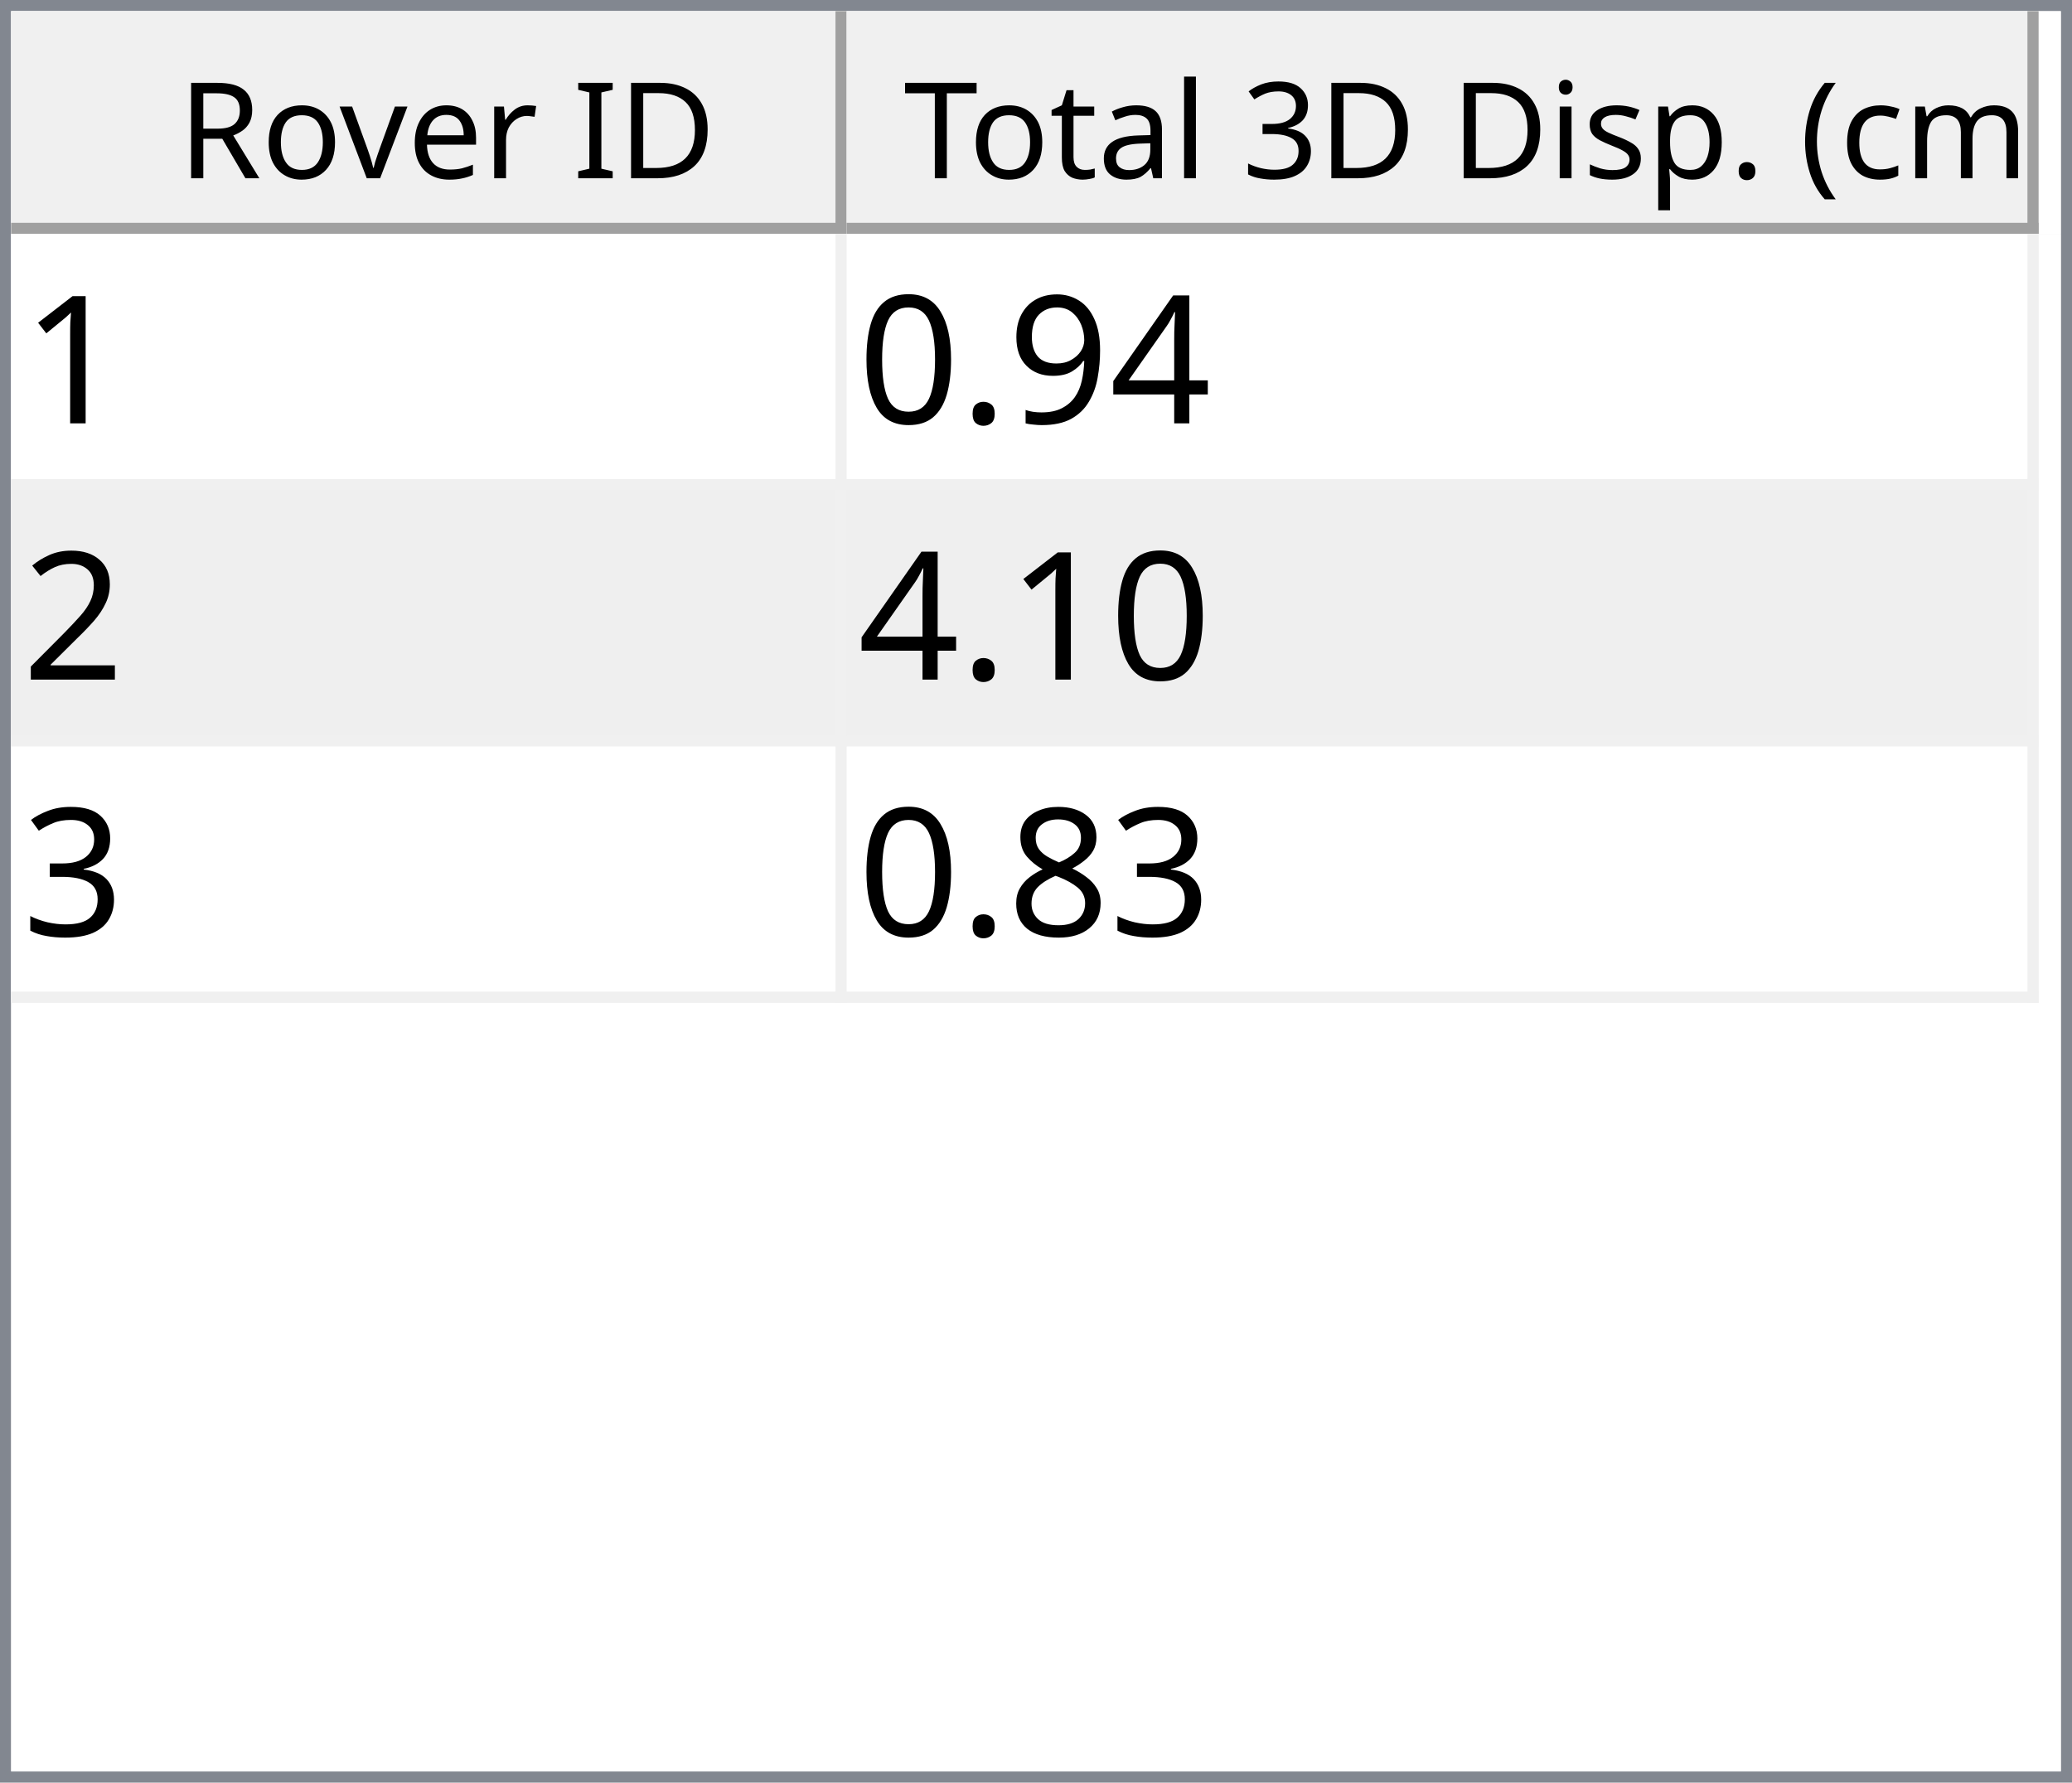
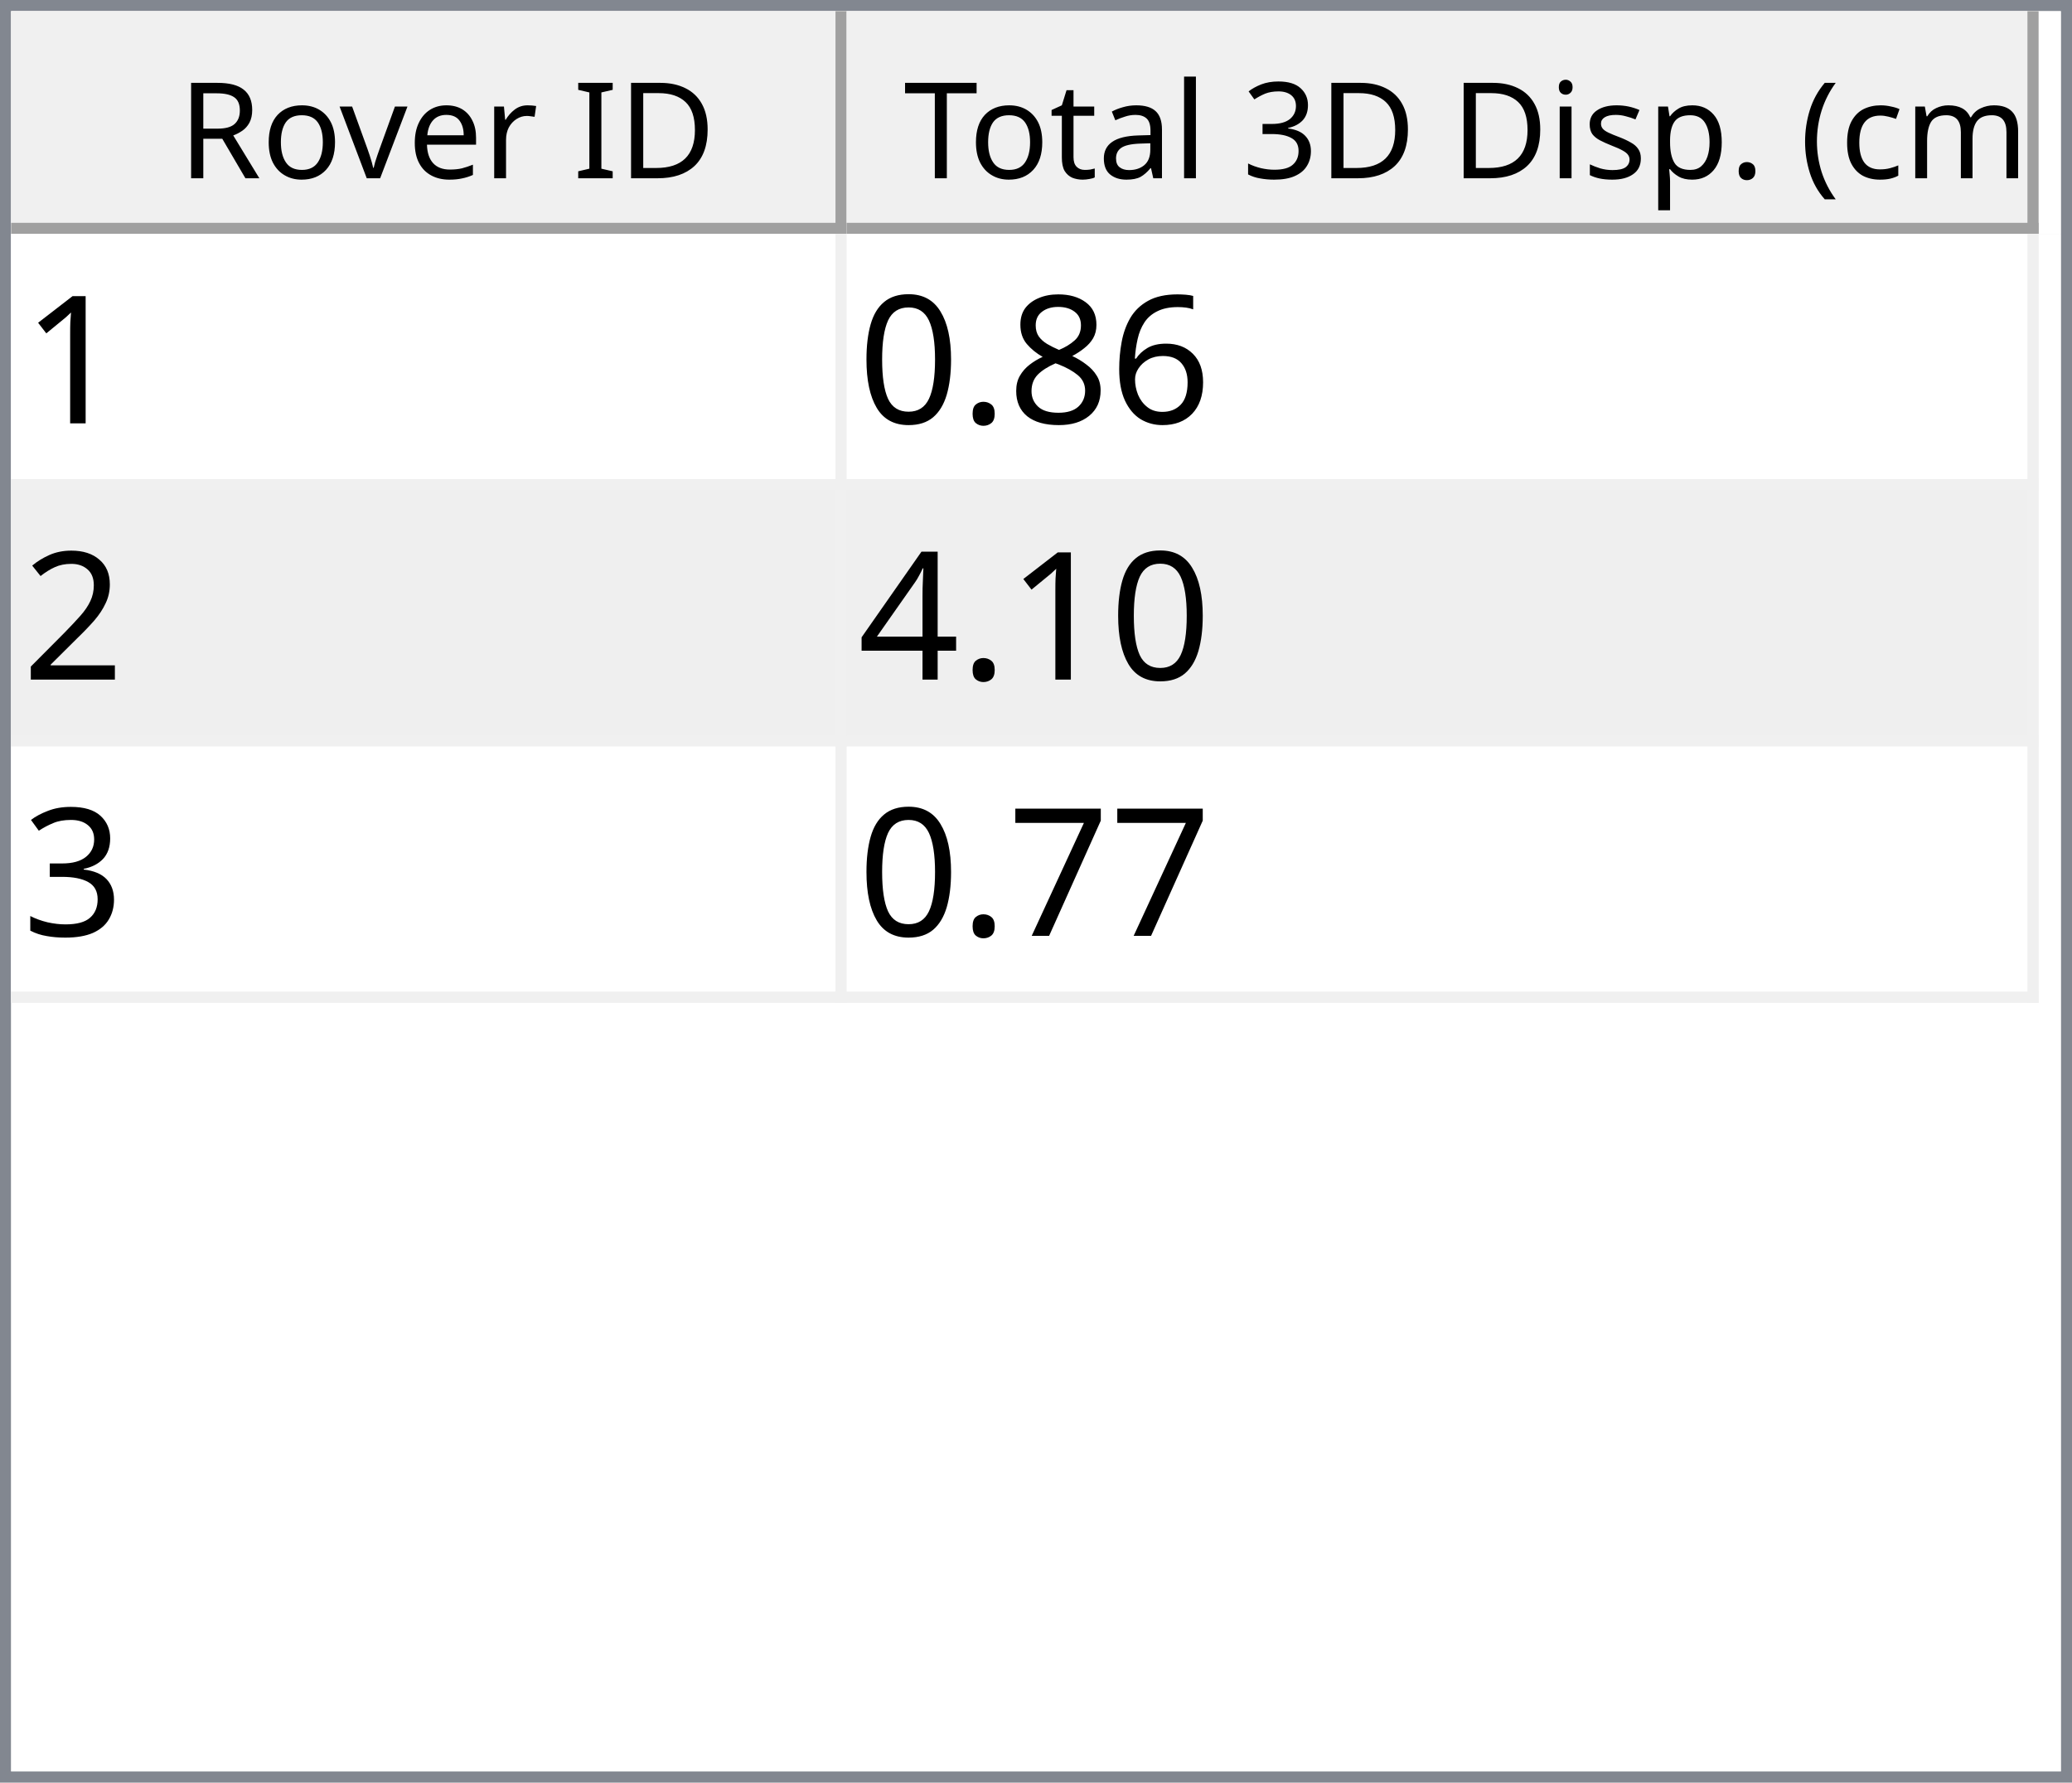
<svg xmlns="http://www.w3.org/2000/svg" style="fill-opacity:1; color-rendering:auto; color-interpolation:auto; text-rendering:auto; stroke:black; stroke-linecap:square; stroke-miterlimit:10; shape-rendering:auto; stroke-opacity:1; fill:black; stroke-dasharray:none; font-weight:normal; stroke-width:1; font-family:'Dialog'; font-style:normal; stroke-linejoin:miter; font-size:12px; stroke-dashoffset:0; image-rendering:auto;" width="186" height="160">
  <defs id="genericDefs" />
  <g>
    <defs id="defs1">
      <clipPath clipPathUnits="userSpaceOnUse" id="clipPath1">
        <path d="M0 0 L186 0 L186 160 L0 160 L0 0 Z" />
      </clipPath>
      <clipPath clipPathUnits="userSpaceOnUse" id="clipPath2">
        <path d="M0 0 L0 160 L186 160 L186 0 Z" />
      </clipPath>
      <clipPath clipPathUnits="userSpaceOnUse" id="clipPath3">
        <path d="M0 0 L0 20 L184 20 L184 0 Z" />
      </clipPath>
      <clipPath clipPathUnits="userSpaceOnUse" id="clipPath4">
        <path d="M0 0 L0 20 L75 20 L75 0 Z" />
      </clipPath>
      <clipPath clipPathUnits="userSpaceOnUse" id="clipPath5">
        <path d="M1 1 L1 19 L74 19 L74 1 Z" />
      </clipPath>
      <clipPath clipPathUnits="userSpaceOnUse" id="clipPath6">
        <path d="M0 0 L0 18 L73 18 L73 0 Z" />
      </clipPath>
      <clipPath clipPathUnits="userSpaceOnUse" id="clipPath7">
        <path d="M-0.5 -0.5 L-0.5 19.5 L74.5 19.5 L74.5 -0.5 Z" />
      </clipPath>
      <clipPath clipPathUnits="userSpaceOnUse" id="clipPath8">
        <path d="M0 0 L0 20 L107 20 L107 0 Z" />
      </clipPath>
      <clipPath clipPathUnits="userSpaceOnUse" id="clipPath9">
        <path d="M1 1 L1 19 L106 19 L106 1 Z" />
      </clipPath>
      <clipPath clipPathUnits="userSpaceOnUse" id="clipPath10">
        <path d="M0 0 L0 18 L105 18 L105 0 Z" />
      </clipPath>
      <clipPath clipPathUnits="userSpaceOnUse" id="clipPath11">
        <path d="M-0.5 -0.5 L-0.5 19.5 L106.5 19.5 L106.5 -0.5 Z" />
      </clipPath>
      <clipPath clipPathUnits="userSpaceOnUse" id="clipPath12">
        <path d="M0 0 L0 138 L184 138 L184 0 Z" />
      </clipPath>
      <clipPath clipPathUnits="userSpaceOnUse" id="clipPath13">
        <path d="M0 0 L0 69 L182 69 L182 0 Z" />
      </clipPath>
      <clipPath clipPathUnits="userSpaceOnUse" id="clipPath14">
        <path d="M-0.5 -0.5 L-0.5 68.5 L181.5 68.5 L181.5 -0.5 Z" />
      </clipPath>
      <clipPath clipPathUnits="userSpaceOnUse" id="clipPath15">
        <path d="M0 0 L0 22 L74 22 L74 0 Z" />
      </clipPath>
      <clipPath clipPathUnits="userSpaceOnUse" id="clipPath16">
        <path d="M0 0 L0 22 L106 22 L106 0 Z" />
      </clipPath>
      <font horiz-adv-x="64.551" id="font1">
        <font-face ascent="107.91" descent="25.098" units-per-em="100" style="font-style:normal; font-family:Segoe UI; font-weight:normal;" />
        <missing-glyph horiz-adv-x="64.551" d="M8.109 0 L8.109 68.266 L56.453 68.266 L56.453 0 L8.109 0 ZM15.328 7.234 L49.219 7.234 L49.219 61.031 L15.328 61.031 L15.328 7.234 Z" />
        <glyph unicode="D" horiz-adv-x="70.117" d="M9.188 0 L9.188 70.016 L28.516 70.016 Q65.531 70.016 65.531 35.891 Q65.531 19.672 55.25 9.836 Q44.969 0 27.734 0 L9.188 0 ZM17.391 62.594 L17.391 7.422 L27.828 7.422 Q41.609 7.422 49.273 14.797 Q56.938 22.172 56.938 35.688 Q56.938 62.594 28.328 62.594 L17.391 62.594 Z" />
        <glyph unicode="I" horiz-adv-x="26.611" d="M17.391 0 L9.188 0 L9.188 70.016 L17.391 70.016 L17.391 0 Z" />
        <glyph unicode=" " horiz-adv-x="27.393" d="" />
        <glyph unicode="r" horiz-adv-x="34.766" d="M34.188 41.891 Q32.078 43.5 28.125 43.5 Q23 43.5 19.555 38.672 Q16.109 33.844 16.109 25.484 L16.109 0 L8.109 0 L8.109 50 L16.109 50 L16.109 39.703 L16.312 39.703 Q18.016 44.969 21.531 47.922 Q25.047 50.875 29.391 50.875 Q32.516 50.875 34.188 50.203 L34.188 41.891 Z" />
        <glyph unicode="e" horiz-adv-x="52.295" d="M48.297 23 L12.984 23 Q13.188 14.656 17.484 10.109 Q21.781 5.562 29.297 5.562 Q37.75 5.562 44.828 11.141 L44.828 3.609 Q38.234 -1.172 27.391 -1.172 Q16.797 -1.172 10.742 5.641 Q4.688 12.453 4.688 24.812 Q4.688 36.469 11.305 43.82 Q17.922 51.172 27.734 51.172 Q37.547 51.172 42.922 44.828 Q48.297 38.484 48.297 27.203 L48.297 23 ZM40.094 29.781 Q40.047 36.719 36.75 40.578 Q33.453 44.438 27.594 44.438 Q21.922 44.438 17.969 40.383 Q14.016 36.328 13.094 29.781 L40.094 29.781 Z" />
        <glyph unicode="v" horiz-adv-x="47.9" d="M47.406 50 L27.484 0 L19.625 0 L0.688 50 L9.469 50 L22.172 13.672 Q23.578 9.672 23.922 6.688 L24.125 6.688 Q24.609 10.453 25.688 13.484 L38.969 50 L47.406 50 Z" />
        <glyph unicode="o" horiz-adv-x="58.594" d="M29 -1.172 Q17.922 -1.172 11.305 5.836 Q4.688 12.844 4.688 24.422 Q4.688 37.016 11.57 44.094 Q18.453 51.172 30.172 51.172 Q41.359 51.172 47.633 44.289 Q53.906 37.406 53.906 25.203 Q53.906 13.234 47.141 6.031 Q40.375 -1.172 29 -1.172 ZM29.594 44.438 Q21.875 44.438 17.383 39.188 Q12.891 33.938 12.891 24.703 Q12.891 15.828 17.43 10.695 Q21.969 5.562 29.594 5.562 Q37.359 5.562 41.531 10.594 Q45.703 15.625 45.703 24.906 Q45.703 34.281 41.531 39.359 Q37.359 44.438 29.594 44.438 Z" />
        <glyph unicode="R" horiz-adv-x="59.814" d="M59.375 0 L49.609 0 L37.891 19.625 Q36.281 22.359 34.766 24.289 Q33.25 26.219 31.664 27.438 Q30.078 28.656 28.25 29.219 Q26.422 29.781 24.125 29.781 L17.391 29.781 L17.391 0 L9.188 0 L9.188 70.016 L30.078 70.016 Q34.672 70.016 38.555 68.867 Q42.438 67.719 45.289 65.375 Q48.141 63.031 49.758 59.547 Q51.375 56.062 51.375 51.375 Q51.375 47.703 50.273 44.656 Q49.172 41.609 47.148 39.211 Q45.125 36.812 42.266 35.133 Q39.406 33.453 35.844 32.516 L35.844 32.328 Q37.594 31.547 38.891 30.547 Q40.188 29.547 41.359 28.18 Q42.531 26.812 43.68 25.078 Q44.828 23.344 46.234 21.047 L59.375 0 ZM17.391 62.594 L17.391 37.203 L28.516 37.203 Q31.594 37.203 34.203 38.133 Q36.812 39.062 38.719 40.797 Q40.625 42.531 41.703 45.047 Q42.781 47.562 42.781 50.688 Q42.781 56.297 39.141 59.445 Q35.5 62.594 28.609 62.594 L17.391 62.594 Z" />
        <glyph unicode=")" horiz-adv-x="30.176" d="M8.297 -15.922 L1.172 -15.922 Q16.406 2.344 16.406 26.812 Q16.406 51.469 1.078 70.016 L8.297 70.016 Q23.531 52.156 23.531 26.703 Q23.531 1.375 8.297 -15.922 Z" />
        <glyph unicode="m" horiz-adv-x="86.133" d="M79.109 0 L71.094 0 L71.094 28.719 Q71.094 37.016 68.531 40.727 Q65.969 44.438 59.906 44.438 Q54.781 44.438 51.195 39.75 Q47.609 35.062 47.609 28.516 L47.609 0 L39.594 0 L39.594 29.688 Q39.594 44.438 28.219 44.438 Q22.953 44.438 19.531 40.016 Q16.109 35.594 16.109 28.516 L16.109 0 L8.109 0 L8.109 50 L16.109 50 L16.109 42.094 L16.312 42.094 Q21.625 51.172 31.844 51.172 Q36.969 51.172 40.773 48.312 Q44.578 45.453 46 40.828 Q51.562 51.172 62.594 51.172 Q79.109 51.172 79.109 30.812 L79.109 0 Z" />
        <glyph unicode="c" horiz-adv-x="46.191" d="M42.188 2.297 Q36.422 -1.172 28.516 -1.172 Q17.828 -1.172 11.258 5.789 Q4.688 12.75 4.688 23.828 Q4.688 36.188 11.766 43.68 Q18.844 51.172 30.672 51.172 Q37.25 51.172 42.281 48.734 L42.281 40.531 Q36.719 44.438 30.375 44.438 Q22.703 44.438 17.797 38.945 Q12.891 33.453 12.891 24.516 Q12.891 15.719 17.508 10.641 Q22.125 5.562 29.891 5.562 Q36.422 5.562 42.188 9.906 L42.188 2.297 Z" />
        <glyph unicode="(" horiz-adv-x="30.176" d="M29.109 -15.922 L21.969 -15.922 Q6.844 1.375 6.844 26.703 Q6.844 52.156 21.969 70.016 L29.203 70.016 Q13.875 51.469 13.875 26.812 Q13.875 2.344 29.109 -15.922 Z" />
        <glyph unicode="." horiz-adv-x="21.68" d="M10.891 -1.078 Q8.641 -1.078 7.055 0.539 Q5.469 2.156 5.469 4.391 Q5.469 6.641 7.055 8.273 Q8.641 9.906 10.891 9.906 Q13.188 9.906 14.797 8.273 Q16.406 6.641 16.406 4.391 Q16.406 2.156 14.797 0.539 Q13.188 -1.078 10.891 -1.078 Z" />
        <glyph unicode="p" horiz-adv-x="58.789" d="M16.312 7.234 L16.109 7.234 L16.109 -23 L8.109 -23 L8.109 50 L16.109 50 L16.109 41.219 L16.312 41.219 Q22.219 51.172 33.594 51.172 Q43.266 51.172 48.688 44.461 Q54.109 37.75 54.109 26.469 Q54.109 13.922 48 6.375 Q41.891 -1.172 31.297 -1.172 Q21.578 -1.172 16.312 7.234 ZM16.109 27.391 L16.109 20.406 Q16.109 14.203 20.141 9.883 Q24.172 5.562 30.375 5.562 Q37.641 5.562 41.773 11.133 Q45.906 16.703 45.906 26.609 Q45.906 34.969 42.047 39.703 Q38.188 44.438 31.594 44.438 Q24.609 44.438 20.359 39.578 Q16.109 34.719 16.109 27.391 Z" />
        <glyph unicode="s" horiz-adv-x="42.432" d="M5.078 1.812 L5.078 10.406 Q11.625 5.562 19.484 5.562 Q30.031 5.562 30.031 12.594 Q30.031 14.594 29.125 15.992 Q28.219 17.391 26.68 18.461 Q25.141 19.531 23.07 20.383 Q21 21.234 18.609 22.172 Q15.281 23.484 12.766 24.828 Q10.25 26.172 8.57 27.859 Q6.891 29.547 6.031 31.695 Q5.172 33.844 5.172 36.719 Q5.172 40.234 6.789 42.945 Q8.406 45.656 11.086 47.484 Q13.766 49.312 17.211 50.242 Q20.656 51.172 24.312 51.172 Q30.812 51.172 35.938 48.922 L35.938 40.828 Q30.422 44.438 23.25 44.438 Q21 44.438 19.195 43.922 Q17.391 43.406 16.094 42.477 Q14.797 41.547 14.086 40.258 Q13.375 38.969 13.375 37.406 Q13.375 35.453 14.086 34.133 Q14.797 32.812 16.164 31.789 Q17.531 30.766 19.484 29.938 Q21.438 29.109 23.922 28.125 Q27.25 26.859 29.883 25.516 Q32.516 24.172 34.375 22.484 Q36.234 20.797 37.234 18.602 Q38.234 16.406 38.234 13.375 Q38.234 9.672 36.602 6.938 Q34.969 4.203 32.234 2.398 Q29.5 0.594 25.93 -0.289 Q22.359 -1.172 18.453 -1.172 Q10.75 -1.172 5.078 1.812 Z" />
        <glyph unicode="i" horiz-adv-x="24.219" d="M12.203 62.703 Q10.062 62.703 8.547 64.164 Q7.031 65.625 7.031 67.875 Q7.031 70.125 8.547 71.609 Q10.062 73.094 12.203 73.094 Q14.406 73.094 15.945 71.609 Q17.484 70.125 17.484 67.875 Q17.484 65.719 15.945 64.211 Q14.406 62.703 12.203 62.703 ZM16.109 0 L8.109 0 L8.109 50 L16.109 50 L16.109 0 Z" />
        <glyph unicode="3" horiz-adv-x="53.906" d="M46.531 19.828 Q46.531 15.094 44.75 11.211 Q42.969 7.328 39.719 4.57 Q36.469 1.812 31.93 0.297 Q27.391 -1.219 21.922 -1.219 Q11.922 -1.219 6 2.594 L6 11.188 Q13.094 5.609 22.219 5.609 Q25.875 5.609 28.828 6.539 Q31.781 7.469 33.906 9.227 Q36.031 10.984 37.18 13.477 Q38.328 15.969 38.328 19.094 Q38.328 32.812 18.797 32.812 L12.984 32.812 L12.984 39.594 L18.5 39.594 Q35.797 39.594 35.797 52.484 Q35.797 64.406 22.609 64.406 Q15.188 64.406 8.688 59.422 L8.688 67.188 Q15.375 71.188 24.609 71.188 Q29 71.188 32.57 69.969 Q36.141 68.75 38.68 66.555 Q41.219 64.359 42.609 61.281 Q44 58.203 44 54.5 Q44 40.672 30.031 36.719 L30.031 36.531 Q33.594 36.141 36.625 34.797 Q39.656 33.453 41.852 31.305 Q44.047 29.156 45.289 26.25 Q46.531 23.344 46.531 19.828 Z" />
        <glyph unicode="l" horiz-adv-x="24.219" d="M16.109 0 L8.109 0 L8.109 74.031 L16.109 74.031 L16.109 0 Z" />
        <glyph unicode="a" horiz-adv-x="50.879" d="M43.891 0 L35.891 0 L35.891 7.812 L35.688 7.812 Q30.469 -1.172 20.312 -1.172 Q12.844 -1.172 8.617 2.781 Q4.391 6.734 4.391 13.281 Q4.391 27.297 20.906 29.594 L35.891 31.688 Q35.891 44.438 25.594 44.438 Q16.547 44.438 9.281 38.281 L9.281 46.484 Q16.656 51.172 26.266 51.172 Q43.891 51.172 43.891 32.516 L43.891 0 ZM35.891 25.297 L23.828 23.641 Q18.266 22.859 15.43 20.875 Q12.594 18.891 12.594 13.875 Q12.594 10.203 15.211 7.883 Q17.828 5.562 22.172 5.562 Q28.125 5.562 32.008 9.742 Q35.891 13.922 35.891 20.312 L35.891 25.297 Z" />
        <glyph unicode="t" horiz-adv-x="33.887" d="M31.297 0.484 Q28.469 -1.078 23.828 -1.078 Q10.688 -1.078 10.688 13.578 L10.688 43.172 L2.094 43.172 L2.094 50 L10.688 50 L10.688 62.203 L18.703 64.797 L18.703 50 L31.297 50 L31.297 43.172 L18.703 43.172 L18.703 14.984 Q18.703 9.969 20.414 7.82 Q22.125 5.672 26.078 5.672 Q29.109 5.672 31.297 7.328 L31.297 0.484 Z" />
        <glyph unicode="T" horiz-adv-x="52.393" d="M50.594 62.594 L30.375 62.594 L30.375 0 L22.172 0 L22.172 62.594 L2 62.594 L2 70.016 L50.594 70.016 L50.594 62.594 Z" />
      </font>
      <font horiz-adv-x="75.0" id="font2">
        <font-face ascent="100.537" descent="21.973" units-per-em="100" style="font-style:normal; font-family:sans-serif; font-weight:normal;" />
        <missing-glyph horiz-adv-x="75.0" d="M12.5 0 L12.5 62.5 L62.5 62.5 L62.5 0 L12.5 0 ZM14.062 1.562 L60.938 1.562 L60.938 60.938 L14.062 60.938 L14.062 1.562 Z" />
        <glyph unicode="1" horiz-adv-x="55.615" d="M37.25 0 L28.469 0 L28.469 56 Q25.297 52.984 20.141 49.953 Q14.984 46.922 10.891 45.406 L10.891 53.906 Q18.266 57.375 23.781 62.305 Q29.297 67.234 31.594 71.875 L37.25 71.875 L37.25 0 Z" />
-         <glyph unicode="4" horiz-adv-x="55.615" d="M32.328 0 L32.328 17.141 L1.266 17.141 L1.266 25.203 L33.938 71.578 L41.109 71.578 L41.109 25.203 L50.781 25.203 L50.781 17.141 L41.109 17.141 L41.109 0 L32.328 0 ZM32.328 25.203 L32.328 57.469 L9.906 25.203 L32.328 25.203 Z" />
-         <glyph unicode="9" horiz-adv-x="55.615" d="M5.469 16.547 L13.922 17.328 Q14.984 11.375 18.016 8.688 Q21.047 6 25.781 6 Q29.828 6 32.883 7.859 Q35.938 9.719 37.891 12.82 Q39.844 15.922 41.164 21.195 Q42.484 26.469 42.484 31.938 Q42.484 32.516 42.438 33.688 Q39.797 29.5 35.234 26.883 Q30.672 24.266 25.344 24.266 Q16.453 24.266 10.305 30.711 Q4.156 37.156 4.156 47.703 Q4.156 58.594 10.578 65.234 Q17 71.875 26.656 71.875 Q33.641 71.875 39.43 68.117 Q45.219 64.359 48.219 57.398 Q51.219 50.438 51.219 37.25 Q51.219 23.531 48.242 15.406 Q45.266 7.281 39.383 3.031 Q33.5 -1.219 25.594 -1.219 Q17.188 -1.219 11.867 3.445 Q6.547 8.109 5.469 16.547 ZM41.453 48.141 Q41.453 55.719 37.43 60.156 Q33.406 64.594 27.734 64.594 Q21.875 64.594 17.531 59.812 Q13.188 55.031 13.188 47.406 Q13.188 40.578 17.312 36.305 Q21.438 32.031 27.484 32.031 Q33.594 32.031 37.523 36.305 Q41.453 40.578 41.453 48.141 Z" />
+         <glyph unicode="6" horiz-adv-x="55.615" d="M49.75 54.047 L41.016 53.375 Q39.844 58.547 37.703 60.891 Q34.125 64.656 28.906 64.656 Q24.703 64.656 21.531 62.312 Q17.391 59.281 14.992 53.469 Q12.594 47.656 12.5 36.922 Q15.672 41.75 20.266 44.094 Q24.859 46.438 29.891 46.438 Q38.672 46.438 44.852 39.969 Q51.031 33.5 51.031 23.25 Q51.031 16.5 48.125 10.719 Q45.219 4.938 40.141 1.859 Q35.062 -1.219 28.609 -1.219 Q17.625 -1.219 10.695 6.859 Q3.766 14.938 3.766 33.5 Q3.766 54.25 11.422 63.672 Q18.109 71.875 29.438 71.875 Q37.891 71.875 43.289 67.141 Q48.688 62.406 49.75 54.047 ZM13.875 23.188 Q13.875 18.656 15.797 14.508 Q17.719 10.359 21.188 8.18 Q24.656 6 28.469 6 Q34.031 6 38.039 10.492 Q42.047 14.984 42.047 22.703 Q42.047 30.125 38.086 34.398 Q34.125 38.672 28.125 38.672 Q22.172 38.672 18.023 34.398 Q13.875 30.125 13.875 23.188 Z" />
+         <glyph unicode="8" horiz-adv-x="55.615" d="M17.672 38.812 Q12.203 40.828 9.57 44.539 Q6.938 48.25 6.938 53.422 Q6.938 61.234 12.555 66.555 Q18.172 71.875 27.484 71.875 Q36.859 71.875 42.578 66.43 Q48.297 60.984 48.297 53.172 Q48.297 48.188 45.68 44.508 Q43.062 40.828 37.75 38.812 Q44.344 36.672 47.781 31.883 Q51.219 27.094 51.219 20.453 Q51.219 11.281 44.727 5.031 Q38.234 -1.219 27.641 -1.219 Q17.047 -1.219 10.547 5.055 Q4.047 11.328 4.047 20.703 Q4.047 27.688 7.594 32.398 Q11.141 37.109 17.672 38.812 ZM15.922 53.719 Q15.922 48.641 19.195 45.414 Q22.469 42.188 27.688 42.188 Q32.766 42.188 36.016 45.383 Q39.266 48.578 39.266 53.219 Q39.266 58.062 35.914 61.359 Q32.562 64.656 27.594 64.656 Q22.562 64.656 19.242 61.43 Q15.922 58.203 15.922 53.719 ZM13.094 20.656 Q13.094 16.891 14.875 13.375 Q16.656 9.859 20.172 7.93 Q23.688 6 27.734 6 Q34.031 6 38.133 10.055 Q42.234 14.109 42.234 20.359 Q42.234 26.703 38.016 30.859 Q33.797 35.016 27.438 35.016 Q21.234 35.016 17.164 30.914 Q13.094 26.812 13.094 20.656 Z" />
        <glyph unicode="." horiz-adv-x="27.783" d="M9.078 0 L9.078 10.016 L19.094 10.016 L19.094 0 L9.078 0 Z" />
        <glyph unicode="0" horiz-adv-x="55.615" d="M4.156 35.297 Q4.156 48 6.766 55.742 Q9.375 63.484 14.523 67.68 Q19.672 71.875 27.484 71.875 Q33.25 71.875 37.594 69.555 Q41.938 67.234 44.773 62.867 Q47.609 58.5 49.219 52.227 Q50.828 45.953 50.828 35.297 Q50.828 22.703 48.242 14.969 Q45.656 7.234 40.508 3.008 Q35.359 -1.219 27.484 -1.219 Q17.141 -1.219 11.234 6.203 Q4.156 15.141 4.156 35.297 ZM13.188 35.297 Q13.188 17.672 17.312 11.836 Q21.438 6 27.484 6 Q33.547 6 37.672 11.859 Q41.797 17.719 41.797 35.297 Q41.797 52.984 37.672 58.789 Q33.547 64.594 27.391 64.594 Q21.344 64.594 17.719 59.469 Q13.188 52.938 13.188 35.297 Z" />
        <glyph unicode="2" horiz-adv-x="55.615" d="M50.344 8.453 L50.344 0 L3.031 0 Q2.938 3.172 4.047 6.109 Q5.859 10.938 9.836 15.625 Q13.812 20.312 21.344 26.469 Q33.016 36.031 37.117 41.625 Q41.219 47.219 41.219 52.203 Q41.219 57.422 37.477 61.008 Q33.734 64.594 27.734 64.594 Q21.391 64.594 17.578 60.789 Q13.766 56.984 13.719 50.25 L4.688 51.172 Q5.609 61.281 11.664 66.578 Q17.719 71.875 27.938 71.875 Q38.234 71.875 44.242 66.164 Q50.25 60.453 50.25 52 Q50.25 47.703 48.492 43.555 Q46.734 39.406 42.656 34.812 Q38.578 30.219 29.109 22.219 Q21.188 15.578 18.945 13.211 Q16.703 10.844 15.234 8.453 L50.344 8.453 Z" />
+         <glyph unicode="4" horiz-adv-x="55.615" d="M32.328 0 L32.328 17.141 L1.266 17.141 L1.266 25.203 L33.938 71.578 L41.109 71.578 L41.109 25.203 L50.781 25.203 L50.781 17.141 L41.109 17.141 L41.109 0 L32.328 0 ZM32.328 25.203 L32.328 57.469 L9.906 25.203 L32.328 25.203 Z" />
        <glyph unicode="3" horiz-adv-x="55.615" d="M4.203 18.891 L12.984 20.062 Q14.5 12.594 18.141 9.297 Q21.781 6 27 6 Q33.203 6 37.477 10.297 Q41.75 14.594 41.75 20.953 Q41.75 27 37.797 30.93 Q33.844 34.859 27.734 34.859 Q25.25 34.859 21.531 33.891 L22.516 41.609 Q23.391 41.5 23.922 41.5 Q29.547 41.5 34.039 44.43 Q38.531 47.359 38.531 53.469 Q38.531 58.297 35.258 61.477 Q31.984 64.656 26.812 64.656 Q21.688 64.656 18.266 61.43 Q14.844 58.203 13.875 51.766 L5.078 53.328 Q6.688 62.156 12.398 67.016 Q18.109 71.875 26.609 71.875 Q32.469 71.875 37.398 69.359 Q42.328 66.844 44.945 62.5 Q47.562 58.156 47.562 53.266 Q47.562 48.641 45.07 44.828 Q42.578 41.016 37.703 38.766 Q44.047 37.312 47.562 32.695 Q51.078 28.078 51.078 21.141 Q51.078 11.766 44.242 5.25 Q37.406 -1.266 26.953 -1.266 Q17.531 -1.266 11.305 4.352 Q5.078 9.969 4.203 18.891 Z" />
-         <glyph unicode="8" horiz-adv-x="55.615" d="M17.672 38.812 Q12.203 40.828 9.57 44.539 Q6.938 48.25 6.938 53.422 Q6.938 61.234 12.555 66.555 Q18.172 71.875 27.484 71.875 Q36.859 71.875 42.578 66.43 Q48.297 60.984 48.297 53.172 Q48.297 48.188 45.68 44.508 Q43.062 40.828 37.75 38.812 Q44.344 36.672 47.781 31.883 Q51.219 27.094 51.219 20.453 Q51.219 11.281 44.727 5.031 Q38.234 -1.219 27.641 -1.219 Q17.047 -1.219 10.547 5.055 Q4.047 11.328 4.047 20.703 Q4.047 27.688 7.594 32.398 Q11.141 37.109 17.672 38.812 ZM15.922 53.719 Q15.922 48.641 19.195 45.414 Q22.469 42.188 27.688 42.188 Q32.766 42.188 36.016 45.383 Q39.266 48.578 39.266 53.219 Q39.266 58.062 35.914 61.359 Q32.562 64.656 27.594 64.656 Q22.562 64.656 19.242 61.43 Q15.922 58.203 15.922 53.719 ZM13.094 20.656 Q13.094 16.891 14.875 13.375 Q16.656 9.859 20.172 7.93 Q23.688 6 27.734 6 Q34.031 6 38.133 10.055 Q42.234 14.109 42.234 20.359 Q42.234 26.703 38.016 30.859 Q33.797 35.016 27.438 35.016 Q21.234 35.016 17.164 30.914 Q13.094 26.812 13.094 20.656 Z" />
+         <glyph unicode="7" horiz-adv-x="55.615" d="M4.734 62.203 L4.734 70.656 L51.078 70.656 L51.078 63.812 Q44.234 56.547 37.523 44.484 Q30.812 32.422 27.156 19.672 Q24.516 10.688 23.781 0 L14.75 0 Q14.891 8.453 18.062 20.414 Q21.234 32.375 27.172 43.484 Q33.109 54.594 39.797 62.203 L4.734 62.203 Z" />
      </font>
    </defs>
    <g style="fill:white; stroke:white;">
      <rect x="0" y="0" width="186" style="clip-path:url(#clipPath1); stroke:none;" height="160" />
    </g>
    <g style="fill:white; text-rendering:optimizeSpeed; color-rendering:optimizeSpeed; image-rendering:optimizeSpeed; shape-rendering:crispEdges; stroke:white; color-interpolation:sRGB;">
      <rect x="0" width="186" height="160" y="0" style="stroke:none;" />
      <path style="stroke:none;" d="M0 160 L186 160 L186 0 L0 0 Z" />
    </g>
    <g style="fill:rgb(240,240,240); font-family:'Segoe UI'; stroke:rgb(240,240,240);">
      <rect x="0" y="0" width="186" style="clip-path:url(#clipPath2); stroke:none;" height="160" />
    </g>
    <g style="fill:rgb(130,135,144); font-family:'Segoe UI'; stroke:rgb(130,135,144);">
      <path d="M0 0 L186 0 L186 160 L0 160 L0 0 ZM1 1 L185 1 L185 159 L1 159 L1 1 Z" style="fill-rule:evenodd; clip-path:url(#clipPath2); stroke:none;" />
    </g>
    <g style="fill:white; font-family:'Segoe UI'; stroke:white;" transform="translate(1,1)">
      <rect x="0" y="0" width="184" style="clip-path:url(#clipPath3); stroke:none;" height="20" />
    </g>
    <g style="fill:rgb(240,240,240); font-family:'Segoe UI'; stroke:rgb(240,240,240);" transform="translate(1,1)">
      <rect x="0" y="0" width="75" style="clip-path:url(#clipPath4); stroke:none;" height="20" />
    </g>
    <g style="font-family:'Segoe UI';" transform="translate(2,2)">
      <text x="14" xml:space="preserve" y="14" style="clip-path:url(#clipPath6); stroke:none;">Rover ID</text>
    </g>
    <g style="fill:rgb(160,160,160); font-family:'Segoe UI'; stroke:rgb(160,160,160); stroke-linejoin:bevel;" transform="translate(1.5,1.5)">
      <line x1="74" x2="74" y1="0" style="fill:none; clip-path:url(#clipPath7);" y2="19" />
    </g>
    <g style="fill:rgb(160,160,160); font-family:'Segoe UI'; stroke:rgb(160,160,160); stroke-linejoin:bevel;" transform="matrix(1,0,0,1,1,1) translate(0.5,0.5)">
      <line x1="0" x2="74" y1="19" style="fill:none; clip-path:url(#clipPath7);" y2="19" />
    </g>
    <g style="fill:rgb(240,240,240); font-family:'Segoe UI'; stroke:rgb(240,240,240);" transform="translate(76,1)">
      <rect x="0" y="0" width="107" style="clip-path:url(#clipPath8); stroke:none;" height="20" />
    </g>
    <g style="font-family:'Segoe UI';" transform="translate(77,2)">
      <text x="1" xml:space="preserve" y="14" style="clip-path:url(#clipPath10); stroke:none;"> Total 3D Disp. (cm)</text>
    </g>
    <g style="fill:rgb(160,160,160); font-family:'Segoe UI'; stroke:rgb(160,160,160); stroke-linejoin:bevel;" transform="translate(76.5,1.5)">
      <line x1="106" x2="106" y1="0" style="fill:none; clip-path:url(#clipPath11);" y2="19" />
    </g>
    <g style="fill:rgb(160,160,160); font-family:'Segoe UI'; stroke:rgb(160,160,160); stroke-linejoin:bevel;" transform="matrix(1,0,0,1,76,1) translate(0.5,0.5)">
      <line x1="0" x2="106" y1="19" style="fill:none; clip-path:url(#clipPath11);" y2="19" />
    </g>
    <g style="fill:white; font-family:'Segoe UI'; stroke:white;" transform="translate(1,21)">
      <rect x="0" y="0" width="184" style="clip-path:url(#clipPath12); stroke:none;" height="138" />
    </g>
    <g style="fill:rgb(240,240,240); font-size:16px; font-family:sans-serif; stroke:rgb(240,240,240);" transform="translate(1,21)">
      <rect x="0" y="0" width="182" style="clip-path:url(#clipPath13); stroke:none;" height="69" />
      <line transform="translate(0.5,0.5)" x1="0" x2="181" y1="22" style="clip-path:url(#clipPath14); fill:none; stroke-linejoin:bevel;" y2="22" />
    </g>
    <g transform="matrix(1,0,0,1,1,21) translate(0.5,0.5)" style="fill:rgb(240,240,240); font-size:16px; font-family:sans-serif; stroke:rgb(240,240,240); stroke-linejoin:bevel;">
      <line x1="0" x2="181" y1="45" style="fill:none; clip-path:url(#clipPath14);" y2="45" />
    </g>
    <g transform="matrix(1,0,0,1,1,21) translate(0.5,0.5)" style="fill:rgb(240,240,240); font-size:16px; font-family:sans-serif; stroke:rgb(240,240,240); stroke-linejoin:bevel;">
      <line x1="0" x2="181" y1="68" style="fill:none; clip-path:url(#clipPath14);" y2="68" />
    </g>
    <g transform="matrix(1,0,0,1,1,21) translate(0.5,0.5)" style="fill:rgb(240,240,240); font-size:16px; font-family:sans-serif; stroke:rgb(240,240,240); stroke-linejoin:bevel;">
      <line x1="74" x2="74" y1="0" style="fill:none; clip-path:url(#clipPath14);" y2="68" />
    </g>
    <g transform="matrix(1,0,0,1,1,21) translate(0.5,0.5)" style="fill:rgb(240,240,240); font-size:16px; font-family:sans-serif; stroke:rgb(240,240,240); stroke-linejoin:bevel;">
      <line x1="181" x2="181" y1="0" style="fill:none; clip-path:url(#clipPath14);" y2="68" />
    </g>
    <g style="fill:white; font-size:16px; font-family:sans-serif; stroke:white;" transform="matrix(1,0,0,1,1,21)">
      <rect x="0" y="0" width="74" style="clip-path:url(#clipPath15); stroke:none;" height="22" />
      <text x="1" y="17" style="fill:black; clip-path:url(#clipPath15); stroke:none;" xml:space="preserve">1</text>
    </g>
    <g style="fill:white; font-size:16px; font-family:sans-serif; stroke:white;" transform="matrix(1,0,0,1,1,21) translate(75,0)">
      <rect x="0" y="0" width="106" style="clip-path:url(#clipPath16); stroke:none;" height="22" />
-       <text x="1" y="17" style="fill:black; clip-path:url(#clipPath16); stroke:none;" xml:space="preserve">0.94</text>
+       <text x="1" y="17" style="fill:black; clip-path:url(#clipPath16); stroke:none;" xml:space="preserve">0.86</text>
    </g>
    <g style="fill:rgb(239,239,239); font-size:16px; font-family:sans-serif; stroke:rgb(239,239,239);" transform="matrix(1,0,0,1,1,21) translate(0,23)">
      <rect x="0" y="0" width="74" style="clip-path:url(#clipPath15); stroke:none;" height="22" />
      <text x="1" y="17" style="fill:black; clip-path:url(#clipPath15); stroke:none;" xml:space="preserve">2</text>
    </g>
    <g style="fill:rgb(239,239,239); font-size:16px; font-family:sans-serif; stroke:rgb(239,239,239);" transform="matrix(1,0,0,1,1,21) translate(75,23)">
      <rect x="0" y="0" width="106" style="clip-path:url(#clipPath16); stroke:none;" height="22" />
      <text x="1" y="17" style="fill:black; clip-path:url(#clipPath16); stroke:none;" xml:space="preserve">4.10</text>
    </g>
    <g style="fill:white; font-size:16px; font-family:sans-serif; stroke:white;" transform="matrix(1,0,0,1,1,21) translate(0,46)">
      <rect x="0" y="0" width="74" style="clip-path:url(#clipPath15); stroke:none;" height="22" />
      <text x="1" y="17" style="fill:black; clip-path:url(#clipPath15); stroke:none;" xml:space="preserve">3</text>
    </g>
    <g style="fill:white; font-size:16px; font-family:sans-serif; stroke:white;" transform="matrix(1,0,0,1,1,21) translate(75,46)">
      <rect x="0" y="0" width="106" style="clip-path:url(#clipPath16); stroke:none;" height="22" />
-       <text x="1" y="17" style="fill:black; clip-path:url(#clipPath16); stroke:none;" xml:space="preserve">0.83</text>
+       <text x="1" y="17" style="fill:black; clip-path:url(#clipPath16); stroke:none;" xml:space="preserve">0.77</text>
    </g>
  </g>
</svg>
